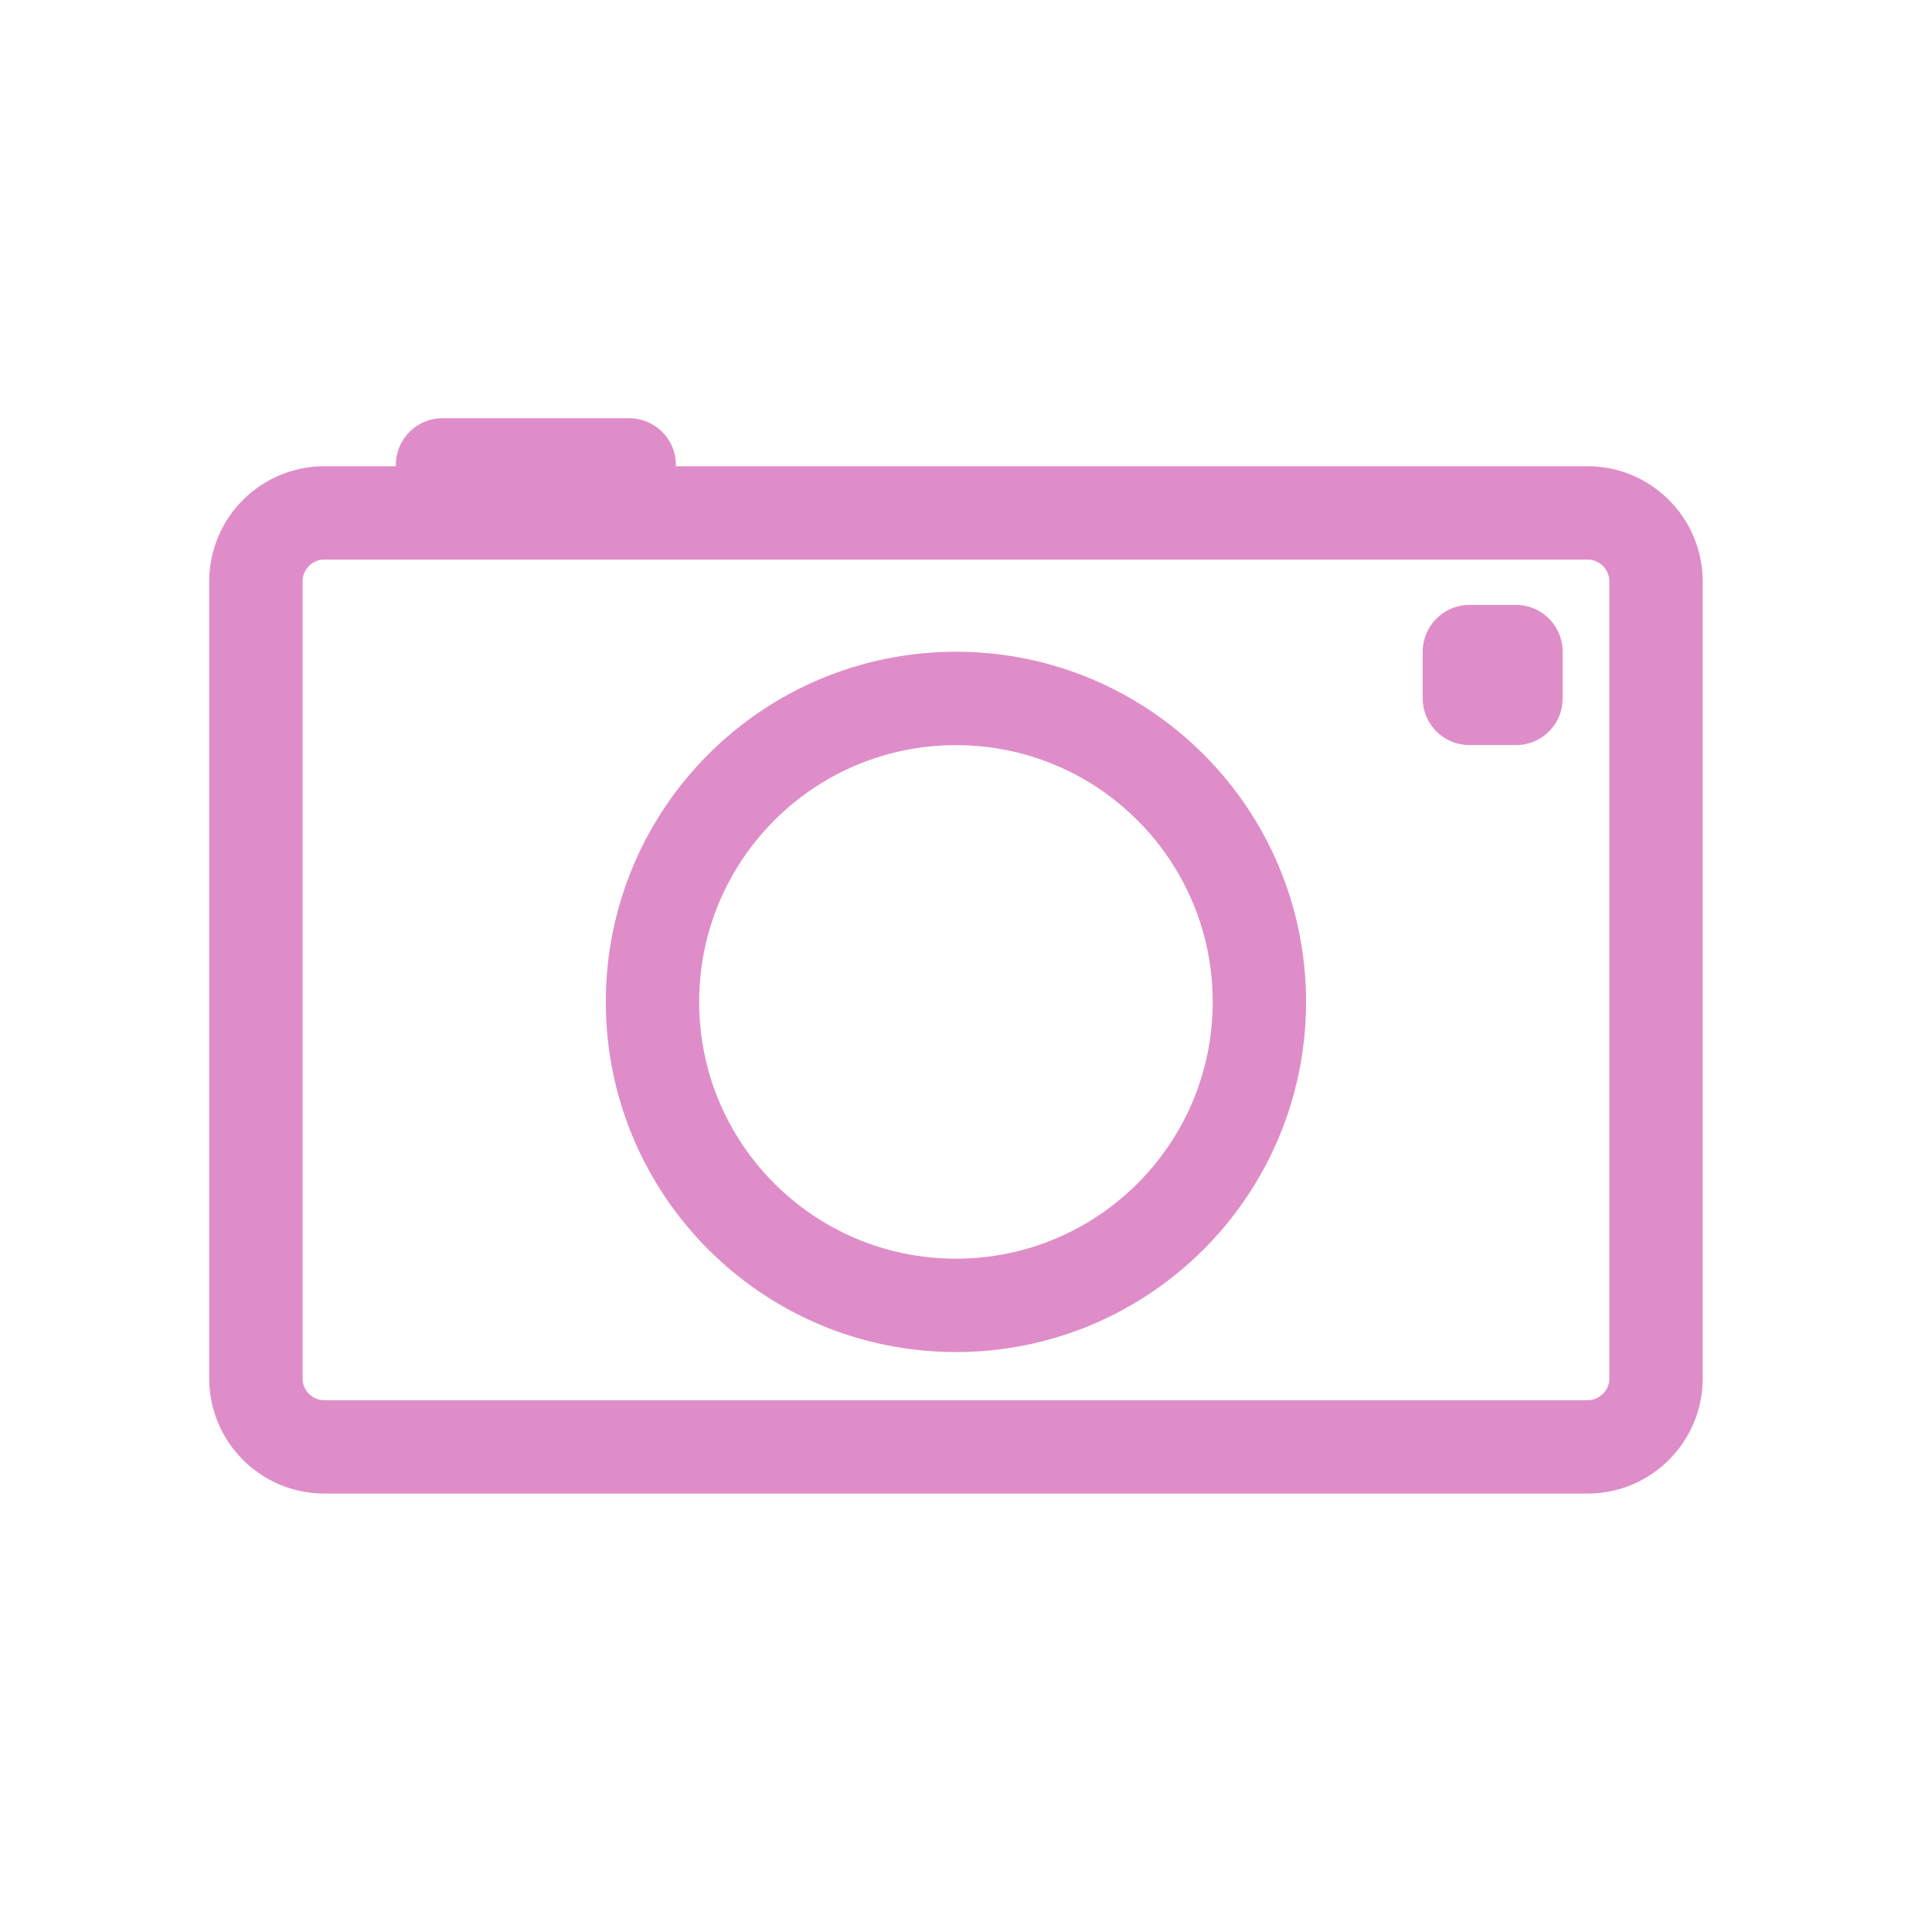
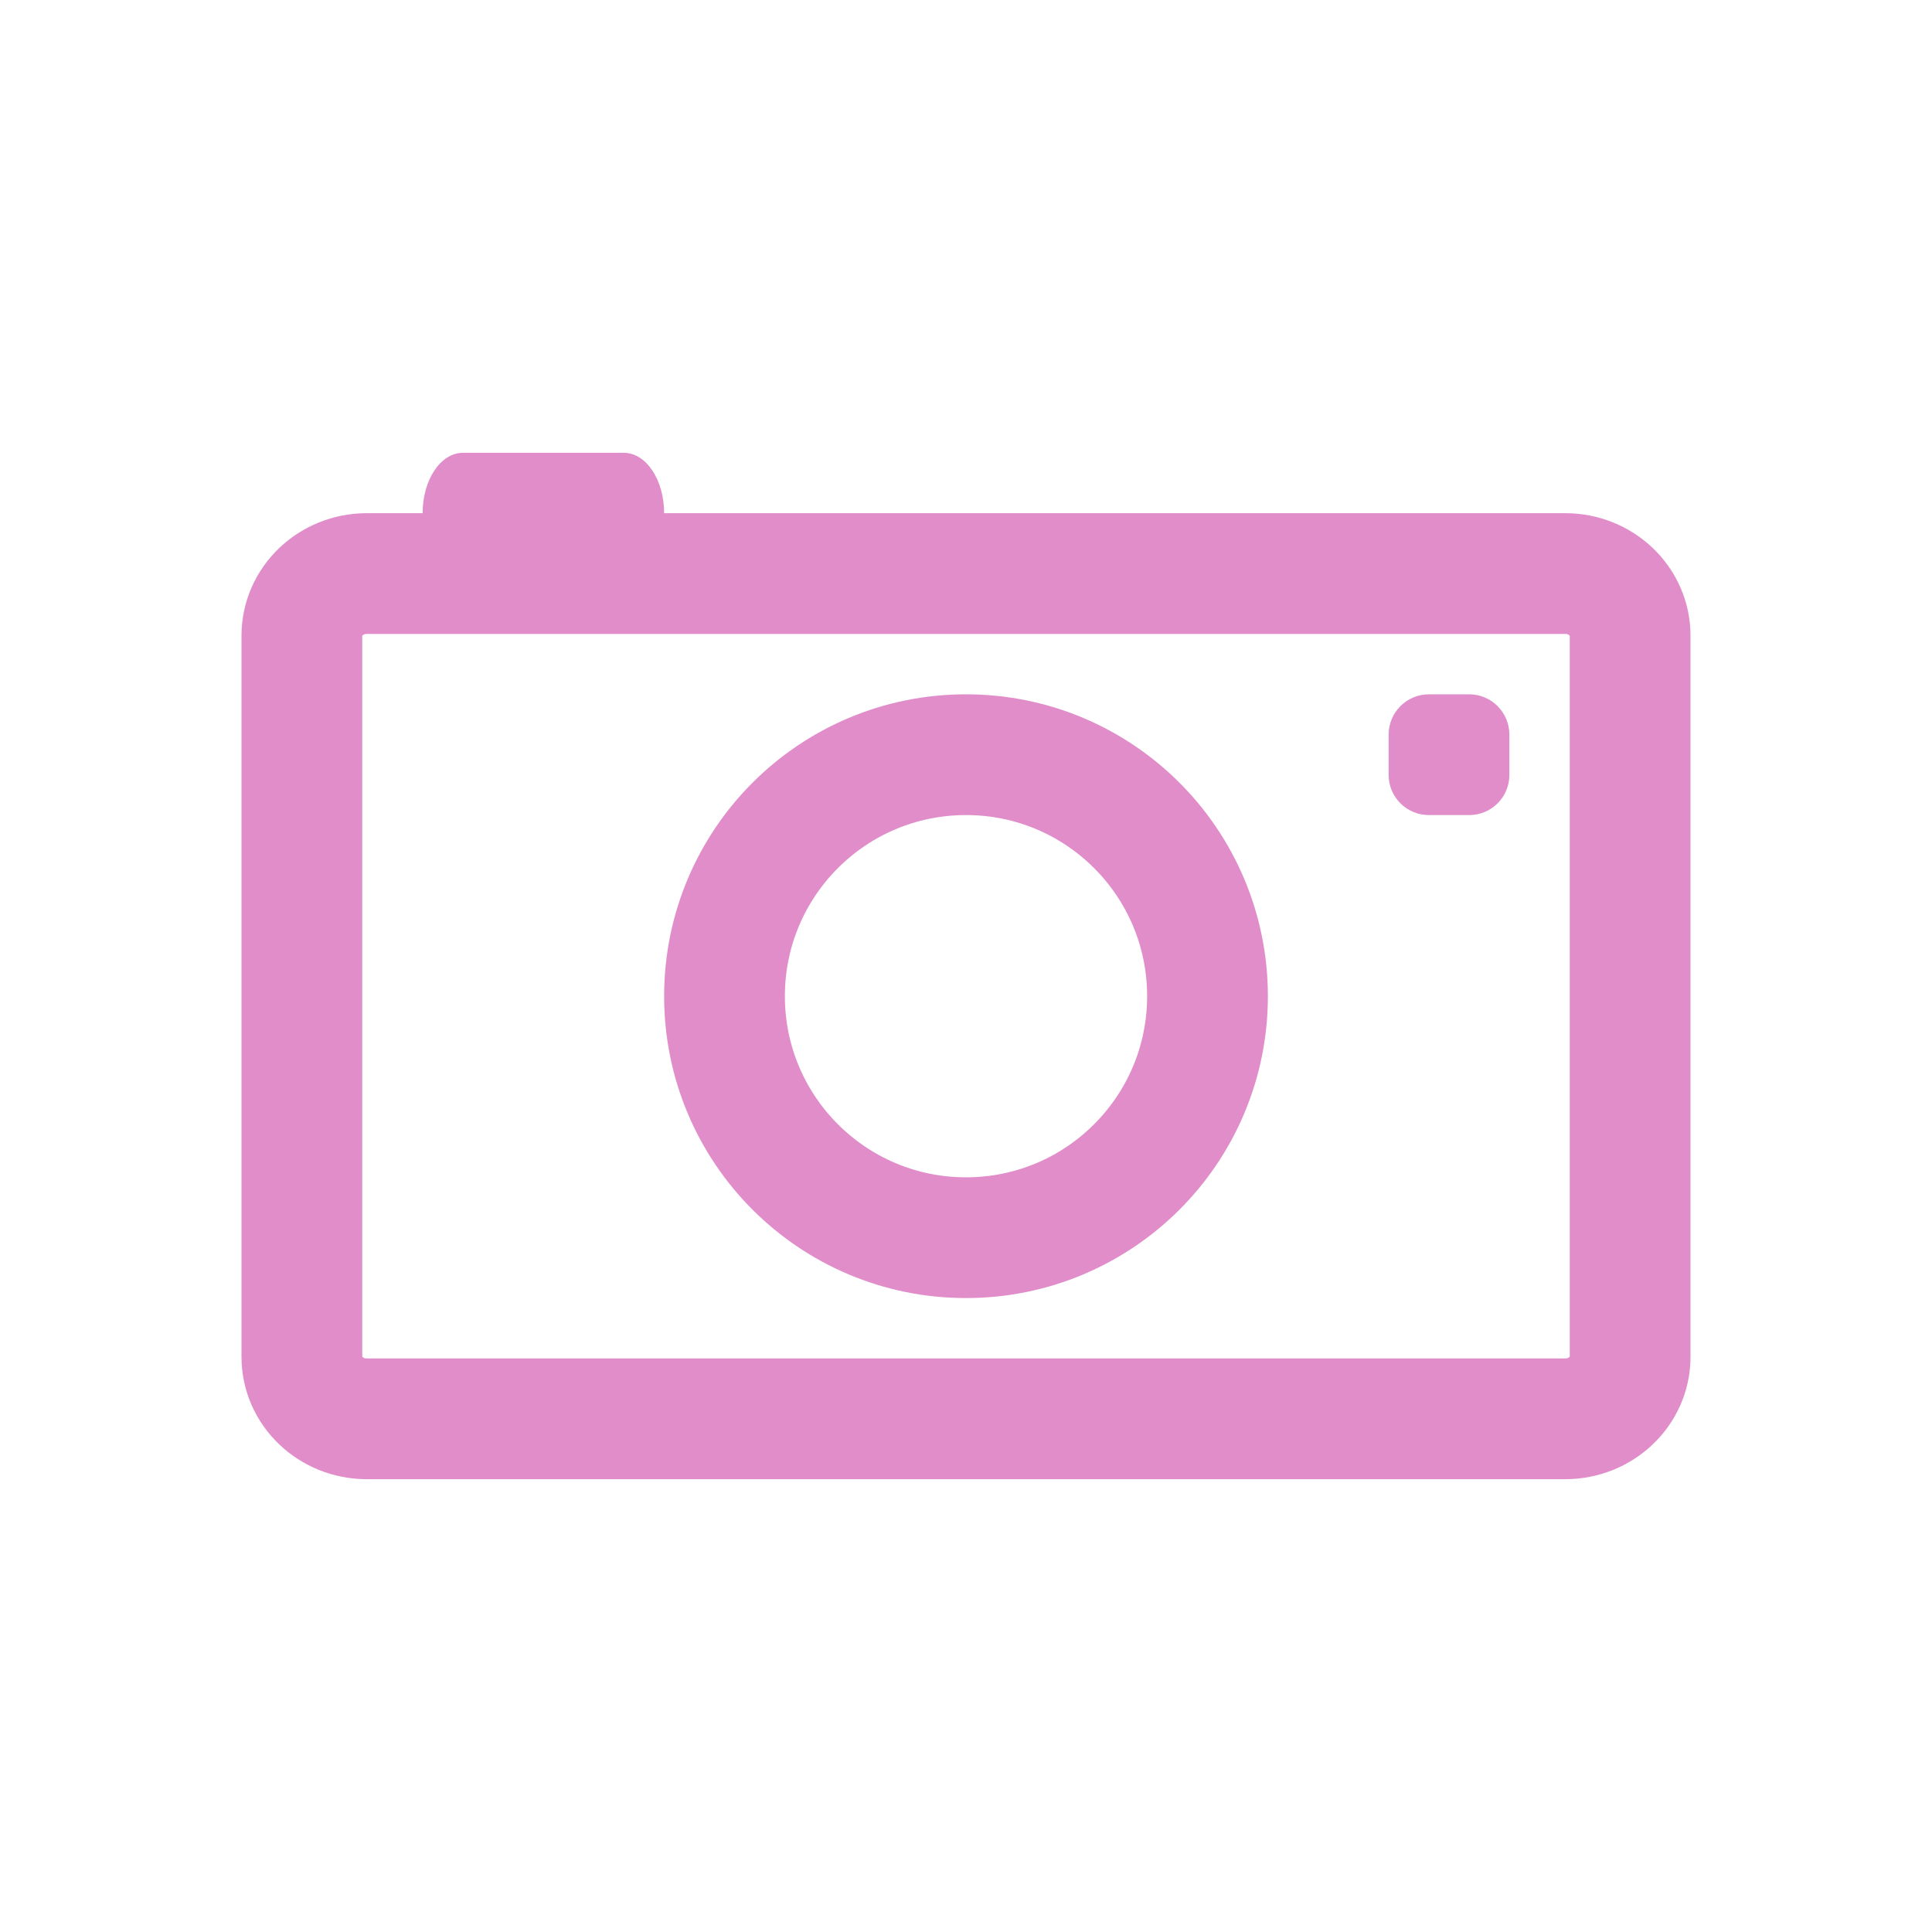
- <svg xmlns="http://www.w3.org/2000/svg" width="256" height="256" viewBox="0 0 256 256">
-   <path style="fill:none;stroke:#df8dc8;stroke-linejoin:round;stroke-linecap:round;stroke-width:12.503" d="M 43.42 -139.317 L 212.578 -139.317 C 217.631 -139.317 221.736 -135.212 221.736 -130.132 L 221.736 -23.421 C 221.736 -18.368 217.631 -14.263 212.578 -14.263 L 43.42 -14.263 C 38.368 -14.263 34.263 -18.368 34.263 -23.421 L 34.263 -130.132 C 34.263 -135.212 38.368 -139.317 43.42 -139.317 Z " transform="matrix(.9896 0 0 .9896 0 205.8333)" />
-   <g style="fill:#df8dc8">
-     <path d="M 58.645 55.418 L 83.359 55.418 C 86.797 55.418 89.559 58.176 89.559 61.613 C 89.559 65.027 86.797 67.785 83.359 67.785 L 58.645 67.785 C 55.207 67.785 52.449 65.027 52.449 61.613 C 52.449 58.176 55.207 55.418 58.645 55.418 Z " />
-     <path d="M 194.715 80.156 L 200.887 80.156 C 204.297 80.156 207.059 82.941 207.059 86.355 L 207.059 92.551 C 207.059 95.965 204.297 98.723 200.887 98.723 L 194.715 98.723 C 191.277 98.723 188.516 95.965 188.516 92.551 L 188.516 86.355 C 188.516 82.941 191.277 80.156 194.715 80.156 Z " />
-   </g>
-   <path style="fill:none;stroke:#df8dc8;stroke-width:2" d="M 31.001 26.5 C 31.001 30.09 28.091 32.998 24.5 32.998 C 20.908 32.998 17.999 30.09 17.999 26.5 C 17.999 22.91 20.908 20.001 24.5 20.001 C 28.091 20.001 31.001 22.91 31.001 26.5 Z " transform="matrix(6.1848 0 0 6.18753 -24.86127 -31.2086)" />
+ <svg xmlns="http://www.w3.org/2000/svg" width="256" height="256" viewBox="0 0 204.8 204.8" id="svg2" version="1.1">
+   <defs id="defs16" />
+   <path style="fill:none;stroke:#e08dc9;stroke-width:12.8;stroke-linecap:round;stroke-linejoin:round;stroke-miterlimit:4;stroke-dasharray:none" d="m 38.878,60.8 127.044,0 c 3.795,0 6.878,2.941 6.878,6.58 l 0,76.458 c 0,3.62 -3.083,6.562 -6.878,6.562 l -127.044,0 C 35.083,150.4 32,147.459 32,143.838 l 0,-76.458 C 32,63.741 35.083,60.8 38.878,60.8 Z" id="path4" />
+   <path style="fill:#e08dc9" id="path8" d="m 49.076,48 17.049,0 C 68.496,48 70.4,50.856 70.4,54.413 70.4,57.944 68.496,60.8 66.124,60.8 l -17.049,0 C 46.704,60.8 44.8,57.944 44.8,54.413 44.8,50.856 46.704,48 49.076,48 Z" />
+   <path style="fill:#e08dc9" id="path10" d="m 151.479,73.6 4.261,0 C 158.094,73.6 160,75.521 160,77.873 l 0,4.273 c 0,2.352 -1.906,4.255 -4.261,4.255 l -4.261,0 C 149.106,86.4 147.2,84.497 147.2,82.145 l 0,-4.273 C 147.2,75.521 149.106,73.6 151.479,73.6 Z" />
+   <path style="fill:none;stroke:#e08dc9;stroke-width:12.8;stroke-miterlimit:4;stroke-dasharray:none" d="m 128,105.6 c 0,14.143 -11.457,25.6 -25.6,25.6 -14.143,0 -25.6,-11.457 -25.6,-25.6 0,-14.143 11.457,-25.6 25.6,-25.6 14.143,0 25.6,11.457 25.6,25.6 z" id="path12" />
</svg>
